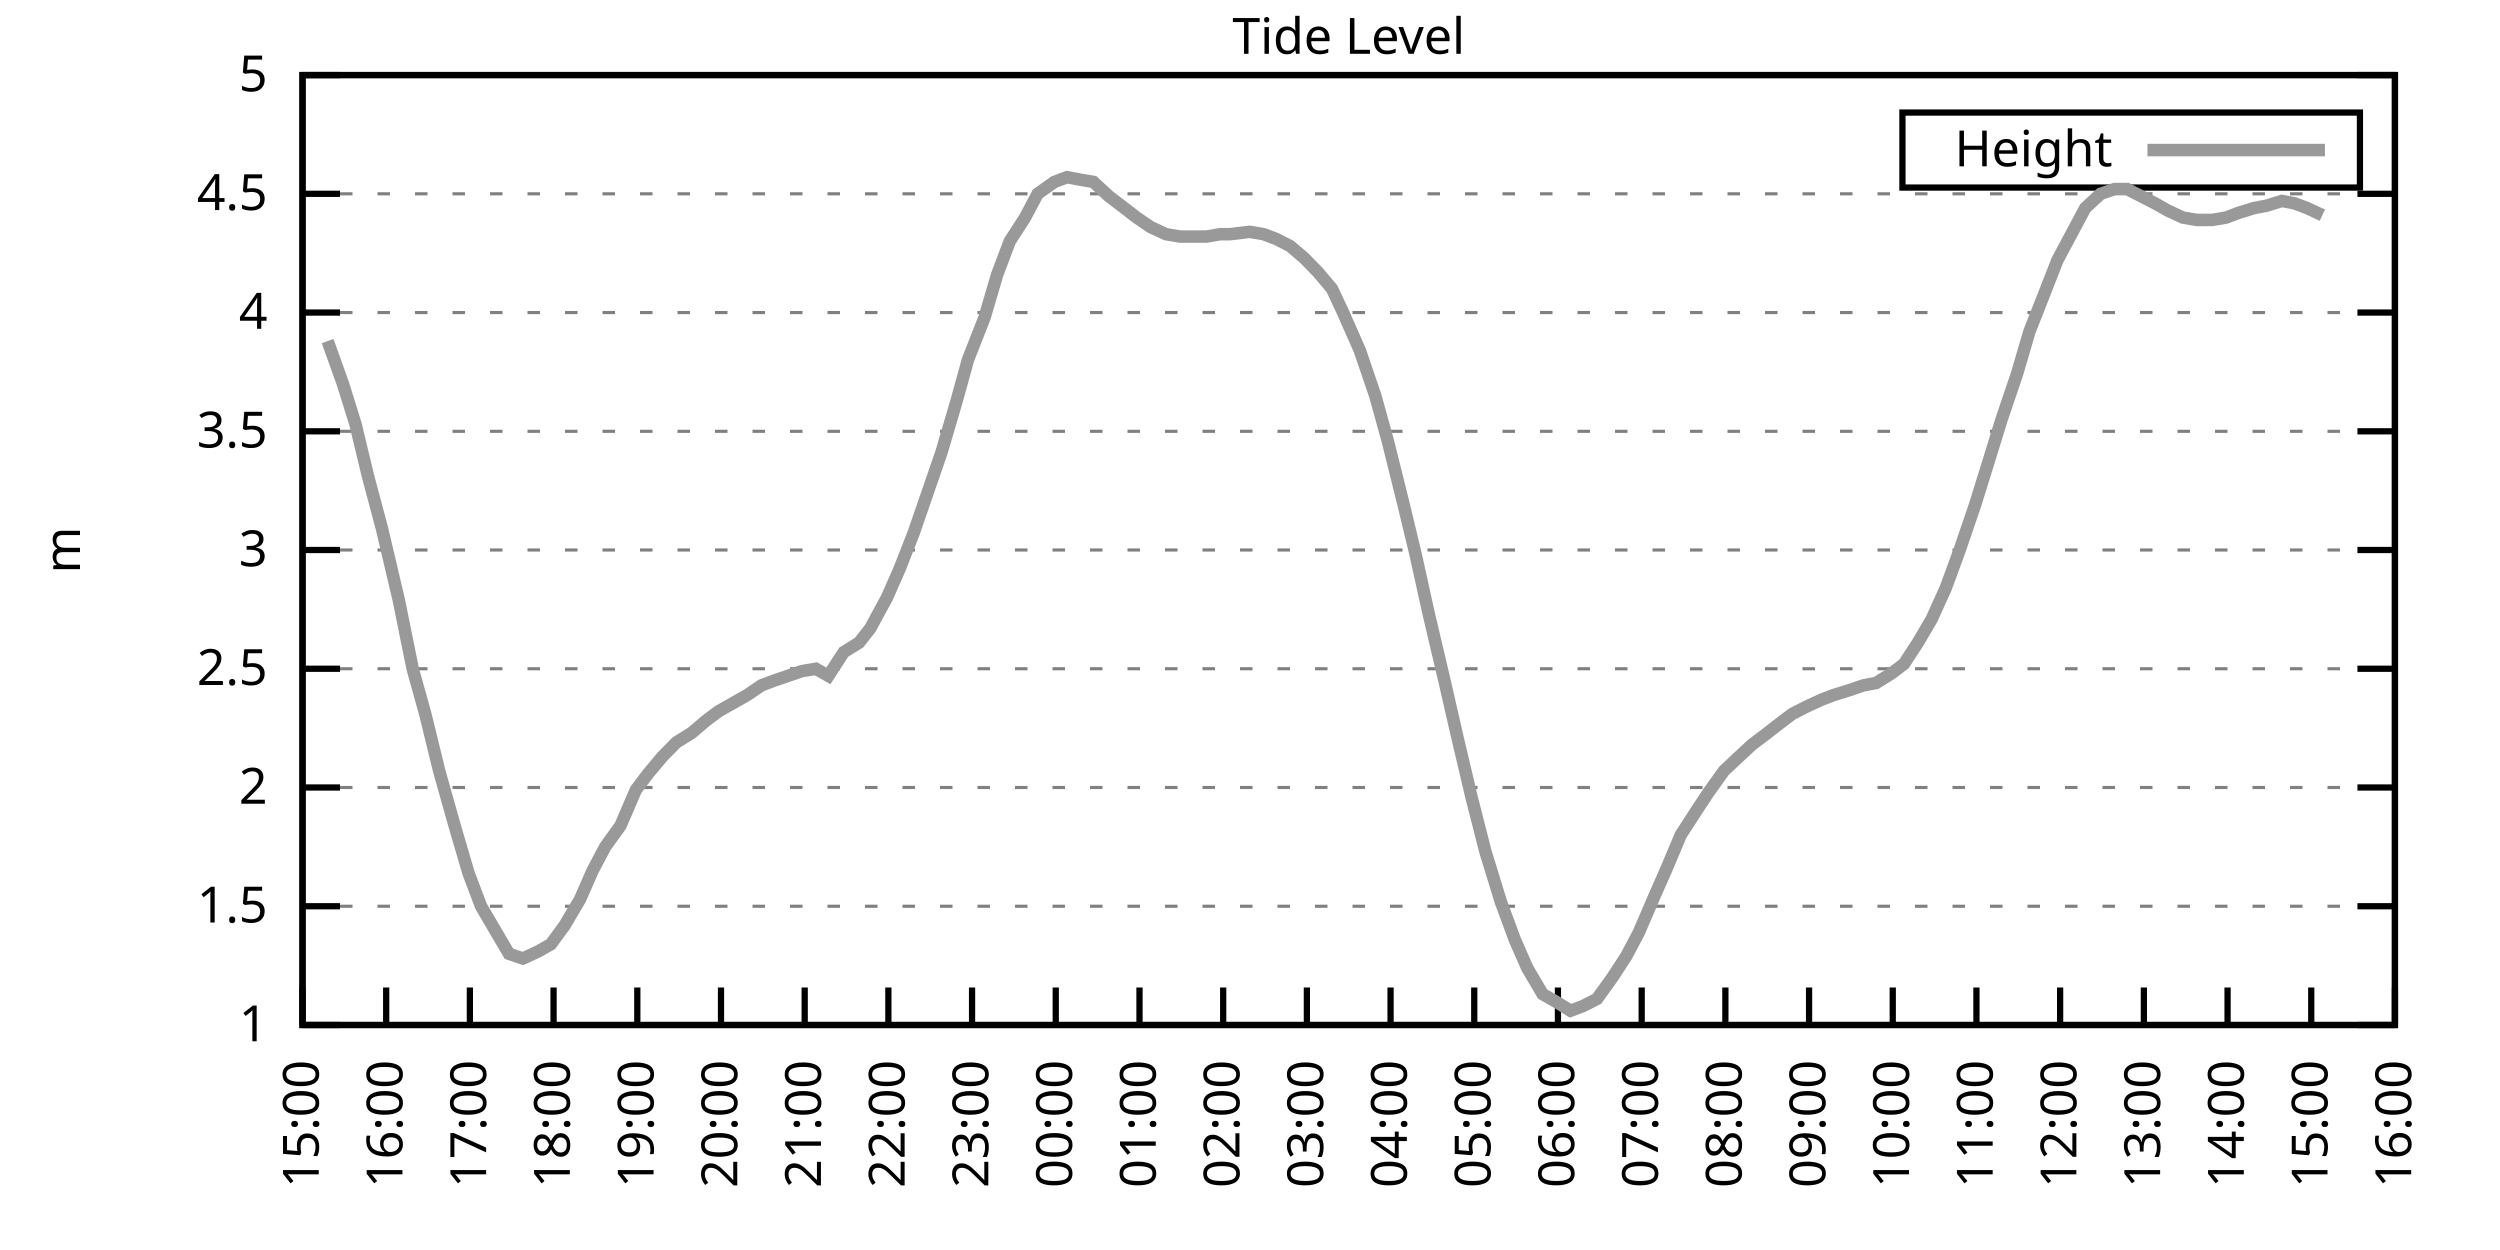
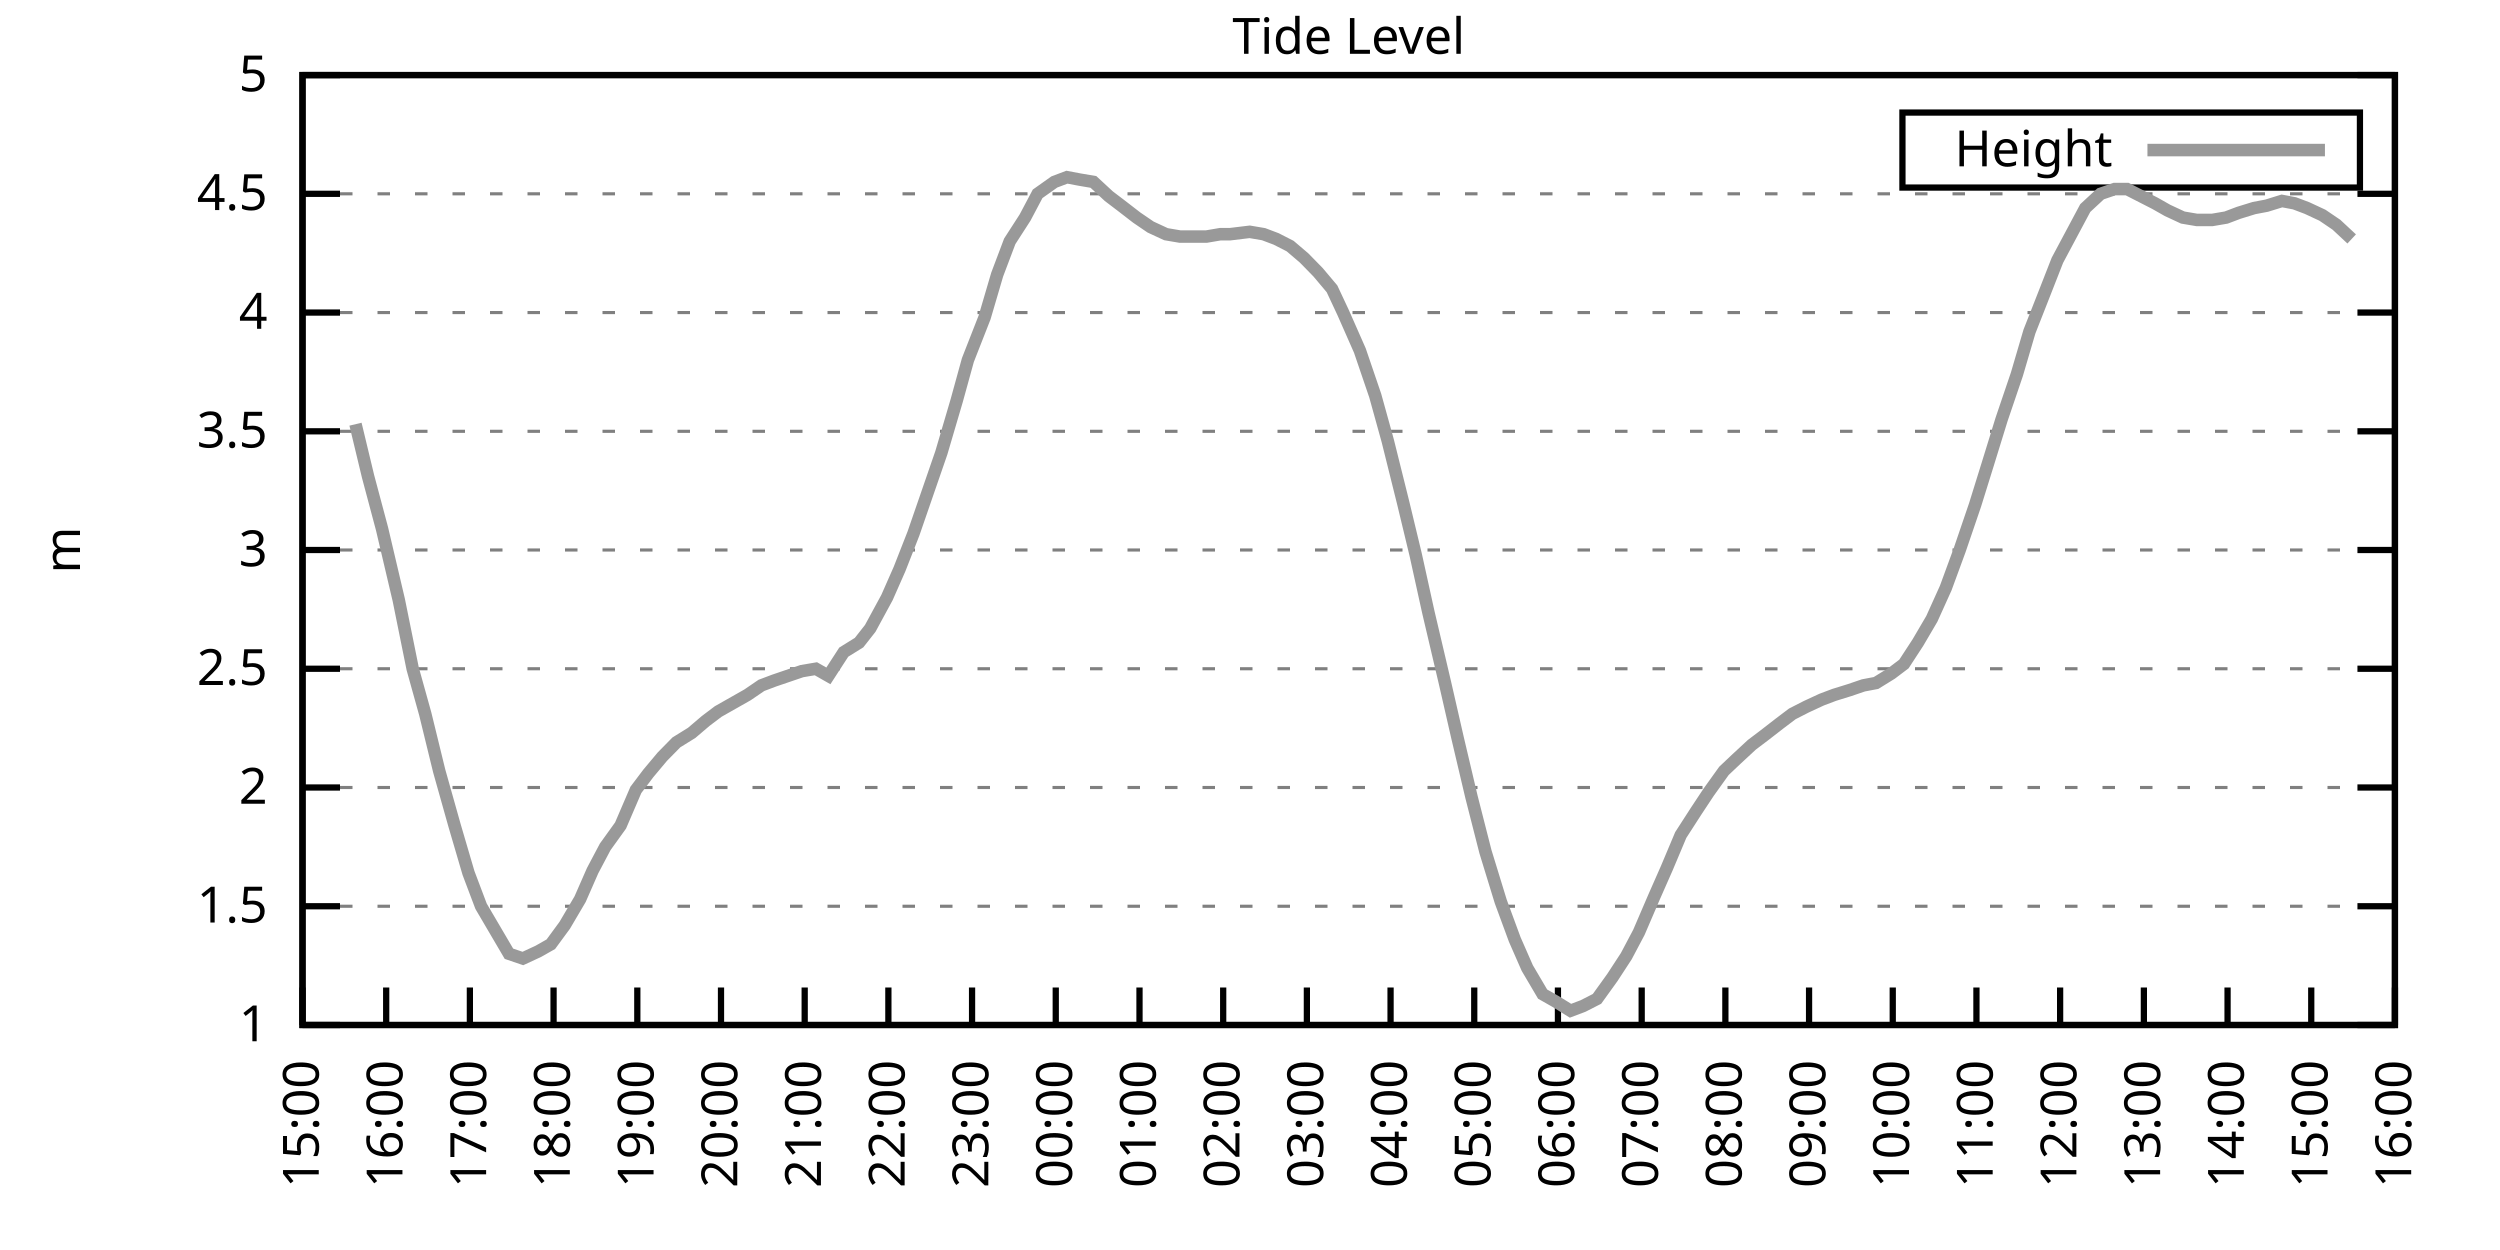
<svg xmlns="http://www.w3.org/2000/svg" xmlns:xlink="http://www.w3.org/1999/xlink" width="400" height="200" viewBox="0 0 400 200">
  <g id="gnuplot_canvas">
    <rect x="0" y="0" width="400" height="200" fill="none" />
    <defs>
      <circle id="gpDot" r="0.5" stroke-width="0.5" stroke="currentColor" />
      <path id="gpPt0" stroke-width="0.333" stroke="currentColor" d="M-1,0 h2 M0,-1 v2" />
      <path id="gpPt1" stroke-width="0.333" stroke="currentColor" d="M-1,-1 L1,1 M1,-1 L-1,1" />
      <path id="gpPt2" stroke-width="0.333" stroke="currentColor" d="M-1,0 L1,0 M0,-1 L0,1 M-1,-1 L1,1 M-1,1 L1,-1" />
      <rect id="gpPt3" stroke-width="0.333" stroke="currentColor" x="-1" y="-1" width="2" height="2" />
      <rect id="gpPt4" stroke-width="0.333" stroke="currentColor" fill="currentColor" x="-1" y="-1" width="2" height="2" />
      <circle id="gpPt5" stroke-width="0.333" stroke="currentColor" cx="0" cy="0" r="1" />
      <use xlink:href="#gpPt5" id="gpPt6" fill="currentColor" stroke="none" />
      <path id="gpPt7" stroke-width="0.333" stroke="currentColor" d="M0,-1.33 L-1.33,0.67 L1.33,0.67 z" />
      <use xlink:href="#gpPt7" id="gpPt8" fill="currentColor" stroke="none" />
      <use xlink:href="#gpPt7" id="gpPt9" stroke="currentColor" transform="rotate(180)" />
      <use xlink:href="#gpPt9" id="gpPt10" fill="currentColor" stroke="none" />
      <use xlink:href="#gpPt3" id="gpPt11" stroke="currentColor" transform="rotate(45)" />
      <use xlink:href="#gpPt11" id="gpPt12" fill="currentColor" stroke="none" />
      <path id="gpPt13" stroke-width="0.333" stroke="currentColor" d="M0,1.330 L1.265,0.411 L0.782,-1.067 L-0.782,-1.076 L-1.265,0.411 z" />
      <use xlink:href="#gpPt13" id="gpPt14" fill="currentColor" stroke="none" />
      <filter id="textbox" filterUnits="objectBoundingBox" x="0" y="0" height="1" width="1">
        <feFlood flood-color="white" flood-opacity="1" result="bgnd" />
        <feComposite in="SourceGraphic" in2="bgnd" operator="atop" />
      </filter>
      <filter id="greybox" filterUnits="objectBoundingBox" x="0" y="0" height="1" width="1">
        <feFlood flood-color="lightgrey" flood-opacity="1" result="grey" />
        <feComposite in="SourceGraphic" in2="grey" operator="atop" />
      </filter>
    </defs>
    <g fill="none" color="white" stroke="currentColor" stroke-width="1.00" stroke-linecap="butt" stroke-linejoin="miter">
</g>
    <g fill="none" color="black" stroke="currentColor" stroke-width="1.00" stroke-linecap="butt" stroke-linejoin="miter">
      <g stroke="none" shape-rendering="crispEdges">
        <polygon fill="rgb(255, 255, 255)" points="48.40,164.00 383.18,164.00 383.18,12.02 48.40,12.02 " />
      </g>
    </g>
    <g fill="none" color="black" stroke="currentColor" stroke-width="1.00" stroke-linecap="butt" stroke-linejoin="miter">
</g>
    <g fill="none" color="black" stroke="black" stroke-width="0.50" stroke-linecap="butt" stroke-linejoin="miter">
</g>
    <g fill="none" color="gray" stroke="currentColor" stroke-width="0.50" stroke-linecap="butt" stroke-linejoin="miter">
      <path stroke="gray" stroke-dasharray="2,4" class="gridline" d="M48.40,164.00 L383.19,164.00  " />
    </g>
    <g fill="none" color="gray" stroke="gray" stroke-width="1.00" stroke-linecap="butt" stroke-linejoin="miter">
</g>
    <g fill="none" color="black" stroke="currentColor" stroke-width="1.00" stroke-linecap="butt" stroke-linejoin="miter">
      <path stroke="black" d="M48.40,164.00 L54.40,164.00 M383.19,164.00 L377.19,164.00  " />
      <g transform="translate(42.80,166.60)" stroke="none" fill="black" font-family="Sans" font-size="8.00" text-anchor="end">
        <text>
          <tspan font-family="Sans"> 1</tspan>
        </text>
      </g>
    </g>
    <g fill="none" color="black" stroke="currentColor" stroke-width="1.00" stroke-linecap="butt" stroke-linejoin="miter">
</g>
    <g fill="none" color="black" stroke="black" stroke-width="0.50" stroke-linecap="butt" stroke-linejoin="miter">
</g>
    <g fill="none" color="gray" stroke="currentColor" stroke-width="0.50" stroke-linecap="butt" stroke-linejoin="miter">
      <path stroke="gray" stroke-dasharray="2,4" class="gridline" d="M48.40,145.00 L383.19,145.00  " />
    </g>
    <g fill="none" color="gray" stroke="gray" stroke-width="1.00" stroke-linecap="butt" stroke-linejoin="miter">
</g>
    <g fill="none" color="black" stroke="currentColor" stroke-width="1.00" stroke-linecap="butt" stroke-linejoin="miter">
      <path stroke="black" d="M48.40,145.00 L54.40,145.00 M383.19,145.00 L377.19,145.00  " />
      <g transform="translate(42.80,147.60)" stroke="none" fill="black" font-family="Sans" font-size="8.00" text-anchor="end">
        <text>
          <tspan font-family="Sans"> 1.5</tspan>
        </text>
      </g>
    </g>
    <g fill="none" color="black" stroke="currentColor" stroke-width="1.00" stroke-linecap="butt" stroke-linejoin="miter">
</g>
    <g fill="none" color="black" stroke="black" stroke-width="0.50" stroke-linecap="butt" stroke-linejoin="miter">
</g>
    <g fill="none" color="gray" stroke="currentColor" stroke-width="0.50" stroke-linecap="butt" stroke-linejoin="miter">
      <path stroke="gray" stroke-dasharray="2,4" class="gridline" d="M48.40,126.00 L383.19,126.00  " />
    </g>
    <g fill="none" color="gray" stroke="gray" stroke-width="1.00" stroke-linecap="butt" stroke-linejoin="miter">
</g>
    <g fill="none" color="black" stroke="currentColor" stroke-width="1.00" stroke-linecap="butt" stroke-linejoin="miter">
      <path stroke="black" d="M48.40,126.00 L54.40,126.00 M383.19,126.00 L377.19,126.00  " />
      <g transform="translate(42.80,128.60)" stroke="none" fill="black" font-family="Sans" font-size="8.00" text-anchor="end">
        <text>
          <tspan font-family="Sans"> 2</tspan>
        </text>
      </g>
    </g>
    <g fill="none" color="black" stroke="currentColor" stroke-width="1.00" stroke-linecap="butt" stroke-linejoin="miter">
</g>
    <g fill="none" color="black" stroke="black" stroke-width="0.50" stroke-linecap="butt" stroke-linejoin="miter">
</g>
    <g fill="none" color="gray" stroke="currentColor" stroke-width="0.50" stroke-linecap="butt" stroke-linejoin="miter">
      <path stroke="gray" stroke-dasharray="2,4" class="gridline" d="M48.40,107.00 L383.19,107.00  " />
    </g>
    <g fill="none" color="gray" stroke="gray" stroke-width="1.00" stroke-linecap="butt" stroke-linejoin="miter">
</g>
    <g fill="none" color="black" stroke="currentColor" stroke-width="1.00" stroke-linecap="butt" stroke-linejoin="miter">
      <path stroke="black" d="M48.40,107.00 L54.40,107.00 M383.19,107.00 L377.19,107.00  " />
      <g transform="translate(42.80,109.60)" stroke="none" fill="black" font-family="Sans" font-size="8.00" text-anchor="end">
        <text>
          <tspan font-family="Sans"> 2.5</tspan>
        </text>
      </g>
    </g>
    <g fill="none" color="black" stroke="currentColor" stroke-width="1.00" stroke-linecap="butt" stroke-linejoin="miter">
</g>
    <g fill="none" color="black" stroke="black" stroke-width="0.50" stroke-linecap="butt" stroke-linejoin="miter">
</g>
    <g fill="none" color="gray" stroke="currentColor" stroke-width="0.50" stroke-linecap="butt" stroke-linejoin="miter">
      <path stroke="gray" stroke-dasharray="2,4" class="gridline" d="M48.40,88.00 L383.19,88.00  " />
    </g>
    <g fill="none" color="gray" stroke="gray" stroke-width="1.00" stroke-linecap="butt" stroke-linejoin="miter">
</g>
    <g fill="none" color="black" stroke="currentColor" stroke-width="1.00" stroke-linecap="butt" stroke-linejoin="miter">
      <path stroke="black" d="M48.40,88.00 L54.40,88.00 M383.19,88.00 L377.19,88.00  " />
      <g transform="translate(42.80,90.60)" stroke="none" fill="black" font-family="Sans" font-size="8.00" text-anchor="end">
        <text>
          <tspan font-family="Sans"> 3</tspan>
        </text>
      </g>
    </g>
    <g fill="none" color="black" stroke="currentColor" stroke-width="1.00" stroke-linecap="butt" stroke-linejoin="miter">
</g>
    <g fill="none" color="black" stroke="black" stroke-width="0.50" stroke-linecap="butt" stroke-linejoin="miter">
</g>
    <g fill="none" color="gray" stroke="currentColor" stroke-width="0.50" stroke-linecap="butt" stroke-linejoin="miter">
      <path stroke="gray" stroke-dasharray="2,4" class="gridline" d="M48.40,69.01 L383.19,69.01  " />
    </g>
    <g fill="none" color="gray" stroke="gray" stroke-width="1.00" stroke-linecap="butt" stroke-linejoin="miter">
</g>
    <g fill="none" color="black" stroke="currentColor" stroke-width="1.00" stroke-linecap="butt" stroke-linejoin="miter">
      <path stroke="black" d="M48.40,69.01 L54.40,69.01 M383.19,69.01 L377.19,69.01  " />
      <g transform="translate(42.80,71.61)" stroke="none" fill="black" font-family="Sans" font-size="8.00" text-anchor="end">
        <text>
          <tspan font-family="Sans"> 3.5</tspan>
        </text>
      </g>
    </g>
    <g fill="none" color="black" stroke="currentColor" stroke-width="1.00" stroke-linecap="butt" stroke-linejoin="miter">
</g>
    <g fill="none" color="black" stroke="black" stroke-width="0.50" stroke-linecap="butt" stroke-linejoin="miter">
</g>
    <g fill="none" color="gray" stroke="currentColor" stroke-width="0.50" stroke-linecap="butt" stroke-linejoin="miter">
      <path stroke="gray" stroke-dasharray="2,4" class="gridline" d="M48.40,50.01 L383.19,50.01  " />
    </g>
    <g fill="none" color="gray" stroke="gray" stroke-width="1.00" stroke-linecap="butt" stroke-linejoin="miter">
</g>
    <g fill="none" color="black" stroke="currentColor" stroke-width="1.00" stroke-linecap="butt" stroke-linejoin="miter">
      <path stroke="black" d="M48.40,50.01 L54.40,50.01 M383.19,50.01 L377.19,50.01  " />
      <g transform="translate(42.80,52.61)" stroke="none" fill="black" font-family="Sans" font-size="8.00" text-anchor="end">
        <text>
          <tspan font-family="Sans"> 4</tspan>
        </text>
      </g>
    </g>
    <g fill="none" color="black" stroke="currentColor" stroke-width="1.00" stroke-linecap="butt" stroke-linejoin="miter">
</g>
    <g fill="none" color="black" stroke="black" stroke-width="0.50" stroke-linecap="butt" stroke-linejoin="miter">
</g>
    <g fill="none" color="gray" stroke="currentColor" stroke-width="0.50" stroke-linecap="butt" stroke-linejoin="miter">
      <path stroke="gray" stroke-dasharray="2,4" class="gridline" d="M48.40,31.01 L383.19,31.01  " />
    </g>
    <g fill="none" color="gray" stroke="gray" stroke-width="1.00" stroke-linecap="butt" stroke-linejoin="miter">
</g>
    <g fill="none" color="black" stroke="currentColor" stroke-width="1.00" stroke-linecap="butt" stroke-linejoin="miter">
      <path stroke="black" d="M48.40,31.01 L54.40,31.01 M383.19,31.01 L377.19,31.01  " />
      <g transform="translate(42.80,33.61)" stroke="none" fill="black" font-family="Sans" font-size="8.00" text-anchor="end">
        <text>
          <tspan font-family="Sans"> 4.5</tspan>
        </text>
      </g>
    </g>
    <g fill="none" color="black" stroke="currentColor" stroke-width="1.00" stroke-linecap="butt" stroke-linejoin="miter">
</g>
    <g fill="none" color="black" stroke="black" stroke-width="0.50" stroke-linecap="butt" stroke-linejoin="miter">
</g>
    <g fill="none" color="gray" stroke="currentColor" stroke-width="0.50" stroke-linecap="butt" stroke-linejoin="miter">
      <path stroke="gray" stroke-dasharray="2,4" class="gridline" d="M48.40,12.01 L383.19,12.01  " />
    </g>
    <g fill="none" color="gray" stroke="gray" stroke-width="1.00" stroke-linecap="butt" stroke-linejoin="miter">
</g>
    <g fill="none" color="black" stroke="currentColor" stroke-width="1.00" stroke-linecap="butt" stroke-linejoin="miter">
      <path stroke="black" d="M48.40,12.01 L54.40,12.01 M383.19,12.01 L377.19,12.01  " />
      <g transform="translate(42.80,14.61)" stroke="none" fill="black" font-family="Sans" font-size="8.00" text-anchor="end">
        <text>
          <tspan font-family="Sans"> 5</tspan>
        </text>
      </g>
    </g>
    <g fill="none" color="black" stroke="currentColor" stroke-width="1.00" stroke-linecap="butt" stroke-linejoin="miter">
      <path stroke="black" d="M48.40,164.00 L48.40,158.00  " />
      <g transform="translate(51.00,169.60) rotate(270.00)" stroke="none" fill="black" font-family="Sans" font-size="8.00" text-anchor="end">
        <text>
          <tspan font-family="Sans">15:00</tspan>
        </text>
      </g>
    </g>
    <g fill="none" color="black" stroke="currentColor" stroke-width="1.00" stroke-linecap="butt" stroke-linejoin="miter">
      <path stroke="black" d="M61.79,164.00 L61.79,158.00  " />
      <g transform="translate(64.39,169.60) rotate(270.00)" stroke="none" fill="black" font-family="Sans" font-size="8.00" text-anchor="end">
        <text>
          <tspan font-family="Sans">16:00</tspan>
        </text>
      </g>
    </g>
    <g fill="none" color="black" stroke="currentColor" stroke-width="1.00" stroke-linecap="butt" stroke-linejoin="miter">
      <path stroke="black" d="M75.18,164.00 L75.18,158.00  " />
      <g transform="translate(77.78,169.60) rotate(270.00)" stroke="none" fill="black" font-family="Sans" font-size="8.00" text-anchor="end">
        <text>
          <tspan font-family="Sans">17:00</tspan>
        </text>
      </g>
    </g>
    <g fill="none" color="black" stroke="currentColor" stroke-width="1.00" stroke-linecap="butt" stroke-linejoin="miter">
      <path stroke="black" d="M88.57,164.00 L88.57,158.00  " />
      <g transform="translate(91.17,169.60) rotate(270.00)" stroke="none" fill="black" font-family="Sans" font-size="8.00" text-anchor="end">
        <text>
          <tspan font-family="Sans">18:00</tspan>
        </text>
      </g>
    </g>
    <g fill="none" color="black" stroke="currentColor" stroke-width="1.00" stroke-linecap="butt" stroke-linejoin="miter">
      <path stroke="black" d="M101.97,164.00 L101.97,158.00  " />
      <g transform="translate(104.57,169.60) rotate(270.00)" stroke="none" fill="black" font-family="Sans" font-size="8.00" text-anchor="end">
        <text>
          <tspan font-family="Sans">19:00</tspan>
        </text>
      </g>
    </g>
    <g fill="none" color="black" stroke="currentColor" stroke-width="1.00" stroke-linecap="butt" stroke-linejoin="miter">
      <path stroke="black" d="M115.36,164.00 L115.36,158.00  " />
      <g transform="translate(117.96,169.60) rotate(270.00)" stroke="none" fill="black" font-family="Sans" font-size="8.00" text-anchor="end">
        <text>
          <tspan font-family="Sans">20:00</tspan>
        </text>
      </g>
    </g>
    <g fill="none" color="black" stroke="currentColor" stroke-width="1.00" stroke-linecap="butt" stroke-linejoin="miter">
      <path stroke="black" d="M128.75,164.00 L128.75,158.00  " />
      <g transform="translate(131.35,169.60) rotate(270.00)" stroke="none" fill="black" font-family="Sans" font-size="8.00" text-anchor="end">
        <text>
          <tspan font-family="Sans">21:00</tspan>
        </text>
      </g>
    </g>
    <g fill="none" color="black" stroke="currentColor" stroke-width="1.00" stroke-linecap="butt" stroke-linejoin="miter">
      <path stroke="black" d="M142.14,164.00 L142.14,158.00  " />
      <g transform="translate(144.74,169.60) rotate(270.00)" stroke="none" fill="black" font-family="Sans" font-size="8.00" text-anchor="end">
        <text>
          <tspan font-family="Sans">22:00</tspan>
        </text>
      </g>
    </g>
    <g fill="none" color="black" stroke="currentColor" stroke-width="1.00" stroke-linecap="butt" stroke-linejoin="miter">
      <path stroke="black" d="M155.53,164.00 L155.53,158.00  " />
      <g transform="translate(158.13,169.60) rotate(270.00)" stroke="none" fill="black" font-family="Sans" font-size="8.00" text-anchor="end">
        <text>
          <tspan font-family="Sans">23:00</tspan>
        </text>
      </g>
    </g>
    <g fill="none" color="black" stroke="currentColor" stroke-width="1.00" stroke-linecap="butt" stroke-linejoin="miter">
      <path stroke="black" d="M168.92,164.00 L168.92,158.00  " />
      <g transform="translate(171.52,169.60) rotate(270.00)" stroke="none" fill="black" font-family="Sans" font-size="8.00" text-anchor="end">
        <text>
          <tspan font-family="Sans">00:00</tspan>
        </text>
      </g>
    </g>
    <g fill="none" color="black" stroke="currentColor" stroke-width="1.00" stroke-linecap="butt" stroke-linejoin="miter">
      <path stroke="black" d="M182.32,164.00 L182.32,158.00  " />
      <g transform="translate(184.92,169.60) rotate(270.00)" stroke="none" fill="black" font-family="Sans" font-size="8.00" text-anchor="end">
        <text>
          <tspan font-family="Sans">01:00</tspan>
        </text>
      </g>
    </g>
    <g fill="none" color="black" stroke="currentColor" stroke-width="1.00" stroke-linecap="butt" stroke-linejoin="miter">
      <path stroke="black" d="M195.71,164.00 L195.71,158.00  " />
      <g transform="translate(198.31,169.60) rotate(270.00)" stroke="none" fill="black" font-family="Sans" font-size="8.00" text-anchor="end">
        <text>
          <tspan font-family="Sans">02:00</tspan>
        </text>
      </g>
    </g>
    <g fill="none" color="black" stroke="currentColor" stroke-width="1.00" stroke-linecap="butt" stroke-linejoin="miter">
      <path stroke="black" d="M209.10,164.00 L209.10,158.00  " />
      <g transform="translate(211.70,169.60) rotate(270.00)" stroke="none" fill="black" font-family="Sans" font-size="8.00" text-anchor="end">
        <text>
          <tspan font-family="Sans">03:00</tspan>
        </text>
      </g>
    </g>
    <g fill="none" color="black" stroke="currentColor" stroke-width="1.00" stroke-linecap="butt" stroke-linejoin="miter">
      <path stroke="black" d="M222.49,164.00 L222.49,158.00  " />
      <g transform="translate(225.09,169.60) rotate(270.00)" stroke="none" fill="black" font-family="Sans" font-size="8.00" text-anchor="end">
        <text>
          <tspan font-family="Sans">04:00</tspan>
        </text>
      </g>
    </g>
    <g fill="none" color="black" stroke="currentColor" stroke-width="1.00" stroke-linecap="butt" stroke-linejoin="miter">
      <path stroke="black" d="M235.88,164.00 L235.88,158.00  " />
      <g transform="translate(238.48,169.60) rotate(270.00)" stroke="none" fill="black" font-family="Sans" font-size="8.00" text-anchor="end">
        <text>
          <tspan font-family="Sans">05:00</tspan>
        </text>
      </g>
    </g>
    <g fill="none" color="black" stroke="currentColor" stroke-width="1.00" stroke-linecap="butt" stroke-linejoin="miter">
      <path stroke="black" d="M249.27,164.00 L249.27,158.00  " />
      <g transform="translate(251.87,169.60) rotate(270.00)" stroke="none" fill="black" font-family="Sans" font-size="8.00" text-anchor="end">
        <text>
          <tspan font-family="Sans">06:00</tspan>
        </text>
      </g>
    </g>
    <g fill="none" color="black" stroke="currentColor" stroke-width="1.00" stroke-linecap="butt" stroke-linejoin="miter">
      <path stroke="black" d="M262.67,164.00 L262.67,158.00  " />
      <g transform="translate(265.27,169.60) rotate(270.00)" stroke="none" fill="black" font-family="Sans" font-size="8.00" text-anchor="end">
        <text>
          <tspan font-family="Sans">07:00</tspan>
        </text>
      </g>
    </g>
    <g fill="none" color="black" stroke="currentColor" stroke-width="1.00" stroke-linecap="butt" stroke-linejoin="miter">
      <path stroke="black" d="M276.06,164.00 L276.06,158.00  " />
      <g transform="translate(278.66,169.60) rotate(270.00)" stroke="none" fill="black" font-family="Sans" font-size="8.00" text-anchor="end">
        <text>
          <tspan font-family="Sans">08:00</tspan>
        </text>
      </g>
    </g>
    <g fill="none" color="black" stroke="currentColor" stroke-width="1.00" stroke-linecap="butt" stroke-linejoin="miter">
      <path stroke="black" d="M289.45,164.00 L289.45,158.00  " />
      <g transform="translate(292.05,169.60) rotate(270.00)" stroke="none" fill="black" font-family="Sans" font-size="8.00" text-anchor="end">
        <text>
          <tspan font-family="Sans">09:00</tspan>
        </text>
      </g>
    </g>
    <g fill="none" color="black" stroke="currentColor" stroke-width="1.00" stroke-linecap="butt" stroke-linejoin="miter">
      <path stroke="black" d="M302.84,164.00 L302.84,158.00  " />
      <g transform="translate(305.44,169.60) rotate(270.00)" stroke="none" fill="black" font-family="Sans" font-size="8.00" text-anchor="end">
        <text>
          <tspan font-family="Sans">10:00</tspan>
        </text>
      </g>
    </g>
    <g fill="none" color="black" stroke="currentColor" stroke-width="1.00" stroke-linecap="butt" stroke-linejoin="miter">
      <path stroke="black" d="M316.23,164.00 L316.23,158.00  " />
      <g transform="translate(318.83,169.60) rotate(270.00)" stroke="none" fill="black" font-family="Sans" font-size="8.00" text-anchor="end">
        <text>
          <tspan font-family="Sans">11:00</tspan>
        </text>
      </g>
    </g>
    <g fill="none" color="black" stroke="currentColor" stroke-width="1.00" stroke-linecap="butt" stroke-linejoin="miter">
      <path stroke="black" d="M329.62,164.00 L329.62,158.00  " />
      <g transform="translate(332.22,169.60) rotate(270.00)" stroke="none" fill="black" font-family="Sans" font-size="8.00" text-anchor="end">
        <text>
          <tspan font-family="Sans">12:00</tspan>
        </text>
      </g>
    </g>
    <g fill="none" color="black" stroke="currentColor" stroke-width="1.00" stroke-linecap="butt" stroke-linejoin="miter">
      <path stroke="black" d="M343.02,164.00 L343.02,158.00  " />
      <g transform="translate(345.62,169.60) rotate(270.00)" stroke="none" fill="black" font-family="Sans" font-size="8.00" text-anchor="end">
        <text>
          <tspan font-family="Sans">13:00</tspan>
        </text>
      </g>
    </g>
    <g fill="none" color="black" stroke="currentColor" stroke-width="1.00" stroke-linecap="butt" stroke-linejoin="miter">
      <path stroke="black" d="M356.41,164.00 L356.41,158.00  " />
      <g transform="translate(359.01,169.60) rotate(270.00)" stroke="none" fill="black" font-family="Sans" font-size="8.00" text-anchor="end">
        <text>
          <tspan font-family="Sans">14:00</tspan>
        </text>
      </g>
    </g>
    <g fill="none" color="black" stroke="currentColor" stroke-width="1.00" stroke-linecap="butt" stroke-linejoin="miter">
      <path stroke="black" d="M369.80,164.00 L369.80,158.00  " />
      <g transform="translate(372.40,169.60) rotate(270.00)" stroke="none" fill="black" font-family="Sans" font-size="8.00" text-anchor="end">
        <text>
          <tspan font-family="Sans">15:00</tspan>
        </text>
      </g>
    </g>
    <g fill="none" color="black" stroke="currentColor" stroke-width="1.00" stroke-linecap="butt" stroke-linejoin="miter">
      <path stroke="black" d="M383.19,164.00 L383.19,158.00  " />
      <g transform="translate(385.79,169.60) rotate(270.00)" stroke="none" fill="black" font-family="Sans" font-size="8.00" text-anchor="end">
        <text>
          <tspan font-family="Sans">16:00</tspan>
        </text>
      </g>
    </g>
    <g fill="none" color="black" stroke="currentColor" stroke-width="1.00" stroke-linecap="butt" stroke-linejoin="miter">
</g>
    <g fill="none" color="black" stroke="currentColor" stroke-width="1.00" stroke-linecap="butt" stroke-linejoin="miter">
      <path stroke="black" d="M48.40,12.01 L48.40,164.00 L383.19,164.00 L383.19,12.01 L48.40,12.01 Z  " />
    </g>
    <g fill="none" color="black" stroke="currentColor" stroke-width="1.00" stroke-linecap="butt" stroke-linejoin="miter">
</g>
    <g fill="none" color="black" stroke="currentColor" stroke-width="1.00" stroke-linecap="butt" stroke-linejoin="miter">
      <path stroke="black" d="M304.39,30.01 L304.39,18.01 L377.59,18.01 L377.59,30.01 L304.39,30.01 Z  " />
    </g>
    <g id="Tide_level_plot_1">
      <g fill="none" color="white" stroke="black" stroke-width="2.00" stroke-linecap="butt" stroke-linejoin="miter">
</g>
      <g fill="none" color="black" stroke="currentColor" stroke-width="2.00" stroke-linecap="butt" stroke-linejoin="miter">
        <g transform="translate(337.99,26.61)" stroke="none" fill="black" font-family="Sans" font-size="8.00" text-anchor="end">
          <text>
            <tspan font-family="Sans">Height</tspan>
          </text>
        </g>
      </g>
      <g fill="none" color="black" stroke="currentColor" stroke-width="2.00" stroke-linecap="butt" stroke-linejoin="miter">
-         <path stroke="rgb(153, 153, 153)" d="M343.59,24.01 L371.99,24.01 M52.42,54.57 L54.87,61.41 L56.88,67.87 L58.89,76.23 L61.12,84.59 L63.80,95.98   L66.03,107.00 L68.04,114.22 L70.27,123.34 L72.73,132.08 L74.96,139.68 L76.97,145.00 L79.20,148.80 L81.43,152.60   L83.66,153.36 L86.12,152.22 L88.13,151.08 L90.36,148.04 L92.82,143.86 L94.82,139.30 L96.83,135.50 L99.29,132.08   L101.74,126.38 L103.75,123.72 L105.98,121.06 L108.22,118.78 L110.67,117.26 L112.90,115.36 L114.91,113.84 L116.92,112.70   L119.60,111.18 L121.83,109.66 L123.84,108.90 L126.07,108.14 L128.30,107.38 L130.54,107.00 L132.54,108.14 L135.00,104.34   L137.45,102.82 L139.24,100.54 L141.92,95.60 L143.93,91.04 L146.16,85.35 L148.39,78.89 L150.62,72.43 L153.08,64.07   L154.86,57.61 L157.54,50.77 L159.55,43.93 L161.56,38.61 L164.01,34.81 L166.02,31.01 L168.70,29.11 L170.71,28.35   L172.72,28.73 L174.95,29.11 L177.41,31.39 L179.41,32.91 L181.87,34.81 L184.10,36.33 L186.56,37.47 L188.79,37.85   L191.02,37.85 L193.03,37.85 L195.26,37.47 L196.82,37.47 L199.95,37.09 L202.18,37.47 L204.19,38.23 L206.42,39.37   L208.65,41.27 L210.88,43.55 L213.12,46.21 L214.90,50.01 L217.58,56.09 L220.04,63.31 L222.04,70.53 L224.50,80.41   L226.51,88.76 L228.52,97.88 L231.20,109.28 L233.20,118.02 L235.44,127.52 L237.67,136.26 L240.12,144.24 L242.36,150.32   L244.36,154.88 L246.82,159.06 L248.83,160.20 L251.28,161.72 L253.29,160.96 L255.52,159.82 L257.98,156.40 L260.21,152.98   L262.22,149.18 L264.67,143.48 L266.68,138.92 L268.92,133.60 L271.37,129.80 L273.38,126.76 L275.83,123.34 L277.84,121.44   L280.30,119.16 L282.31,117.64 L284.76,115.74 L286.77,114.22 L289.00,113.08 L291.46,111.94 L293.47,111.18 L295.92,110.42   L298.15,109.66 L300.16,109.28 L302.62,107.76 L304.63,106.24 L306.86,102.82 L309.09,99.02 L311.32,94.08 L313.55,88.00   L316.01,80.79 L318.02,74.33 L320.25,67.11 L322.70,59.89 L324.71,53.05 L326.95,47.35 L329.18,41.65 L333.64,33.29   L336.10,31.01 L338.33,30.25 L340.34,30.25 L342.57,31.39 L344.80,32.53 L346.81,33.67 L349.26,34.81 L351.50,35.19   L353.95,35.19 L356.18,34.81 L358.19,34.05 L360.65,33.29 L362.66,32.91 L365.11,32.15 L367.12,32.53 L369.13,33.29   L371.58,34.43  " />
+         <path stroke="rgb(153, 153, 153)" d="M343.59,24.01 L371.99,24.01 M56.88,67.87 L58.89,76.23 L61.12,84.59 L63.80,95.98 L66.03,107.00 L68.04,114.22   L70.27,123.34 L72.73,132.08 L74.96,139.68 L76.97,145.00 L79.20,148.80 L81.43,152.60 L83.66,153.36 L86.12,152.22   L88.13,151.08 L90.36,148.04 L92.82,143.86 L94.82,139.30 L96.83,135.50 L99.29,132.08 L101.74,126.38 L103.75,123.72   L105.98,121.06 L108.22,118.78 L110.67,117.26 L112.90,115.36 L114.91,113.84 L116.92,112.70 L119.60,111.18 L121.83,109.66   L123.84,108.90 L126.07,108.14 L128.30,107.38 L130.54,107.00 L132.54,108.14 L135.00,104.34 L137.45,102.82 L139.24,100.54   L141.92,95.60 L143.93,91.04 L146.16,85.35 L148.39,78.89 L150.62,72.43 L153.08,64.07 L154.86,57.61 L157.54,50.77   L159.55,43.93 L161.56,38.61 L164.01,34.81 L166.02,31.01 L168.70,29.11 L170.71,28.35 L172.72,28.73 L174.95,29.11   L177.41,31.39 L179.41,32.91 L181.87,34.81 L184.10,36.33 L186.56,37.47 L188.79,37.85 L191.02,37.85 L193.03,37.85   L195.26,37.47 L196.82,37.47 L199.95,37.09 L202.18,37.47 L204.19,38.23 L206.42,39.37 L208.65,41.27 L210.88,43.55   L213.12,46.21 L214.90,50.01 L217.58,56.09 L220.04,63.31 L222.04,70.53 L224.50,80.41 L226.51,88.76 L228.52,97.88   L231.20,109.28 L233.20,118.02 L235.44,127.52 L237.67,136.26 L240.12,144.24 L242.36,150.32 L244.36,154.88 L246.82,159.06   L248.83,160.20 L251.28,161.72 L253.29,160.96 L255.52,159.82 L257.98,156.40 L260.21,152.98 L262.22,149.18 L264.67,143.48   L266.68,138.92 L268.92,133.60 L271.37,129.80 L273.38,126.76 L275.83,123.34 L277.84,121.44 L280.30,119.16 L282.31,117.64   L284.76,115.74 L286.77,114.22 L289.00,113.08 L291.46,111.94 L293.47,111.18 L295.92,110.42 L298.15,109.66 L300.16,109.28   L302.62,107.76 L304.63,106.24 L306.86,102.82 L309.09,99.02 L311.32,94.08 L313.55,88.00 L316.01,80.79 L318.02,74.33   L320.25,67.11 L322.70,59.89 L324.71,53.05 L326.95,47.35 L329.18,41.65 L333.64,33.29 L336.10,31.01 L338.33,30.25   L340.34,30.25 L342.57,31.39 L344.80,32.53 L346.81,33.67 L349.26,34.81 L351.50,35.19 L353.95,35.19 L356.18,34.81   L358.19,34.05 L360.65,33.29 L362.66,32.91 L365.11,32.15 L367.12,32.53 L369.13,33.29 L371.58,34.43 L373.82,35.95   L376.27,38.23  " />
      </g>
    </g>
    <g fill="none" color="black" stroke="currentColor" stroke-width="2.00" stroke-linecap="butt" stroke-linejoin="miter">
</g>
    <g fill="none" color="black" stroke="black" stroke-width="1.00" stroke-linecap="butt" stroke-linejoin="miter">
</g>
    <g fill="none" color="black" stroke="currentColor" stroke-width="1.00" stroke-linecap="butt" stroke-linejoin="miter">
      <path stroke="black" d="M48.40,12.01 L48.40,164.00 L383.19,164.00 L383.19,12.01 L48.40,12.01 Z  " />
      <g transform="translate(12.80,88.01) rotate(270.00)" stroke="none" fill="black" font-family="Sans" font-size="8.00" text-anchor="middle">
        <text>
          <tspan font-family="Sans">m</tspan>
        </text>
      </g>
    </g>
    <g fill="none" color="black" stroke="currentColor" stroke-width="1.00" stroke-linecap="butt" stroke-linejoin="miter">
</g>
    <g fill="none" color="black" stroke="currentColor" stroke-width="1.00" stroke-linecap="butt" stroke-linejoin="miter">
      <g transform="translate(215.79,8.61)" stroke="none" fill="black" font-family="Sans" font-size="8.00" text-anchor="middle">
        <text>
          <tspan font-family="Sans">Tide Level</tspan>
        </text>
      </g>
    </g>
    <g fill="none" color="black" stroke="currentColor" stroke-width="1.00" stroke-linecap="butt" stroke-linejoin="miter">
</g>
  </g>
</svg>
